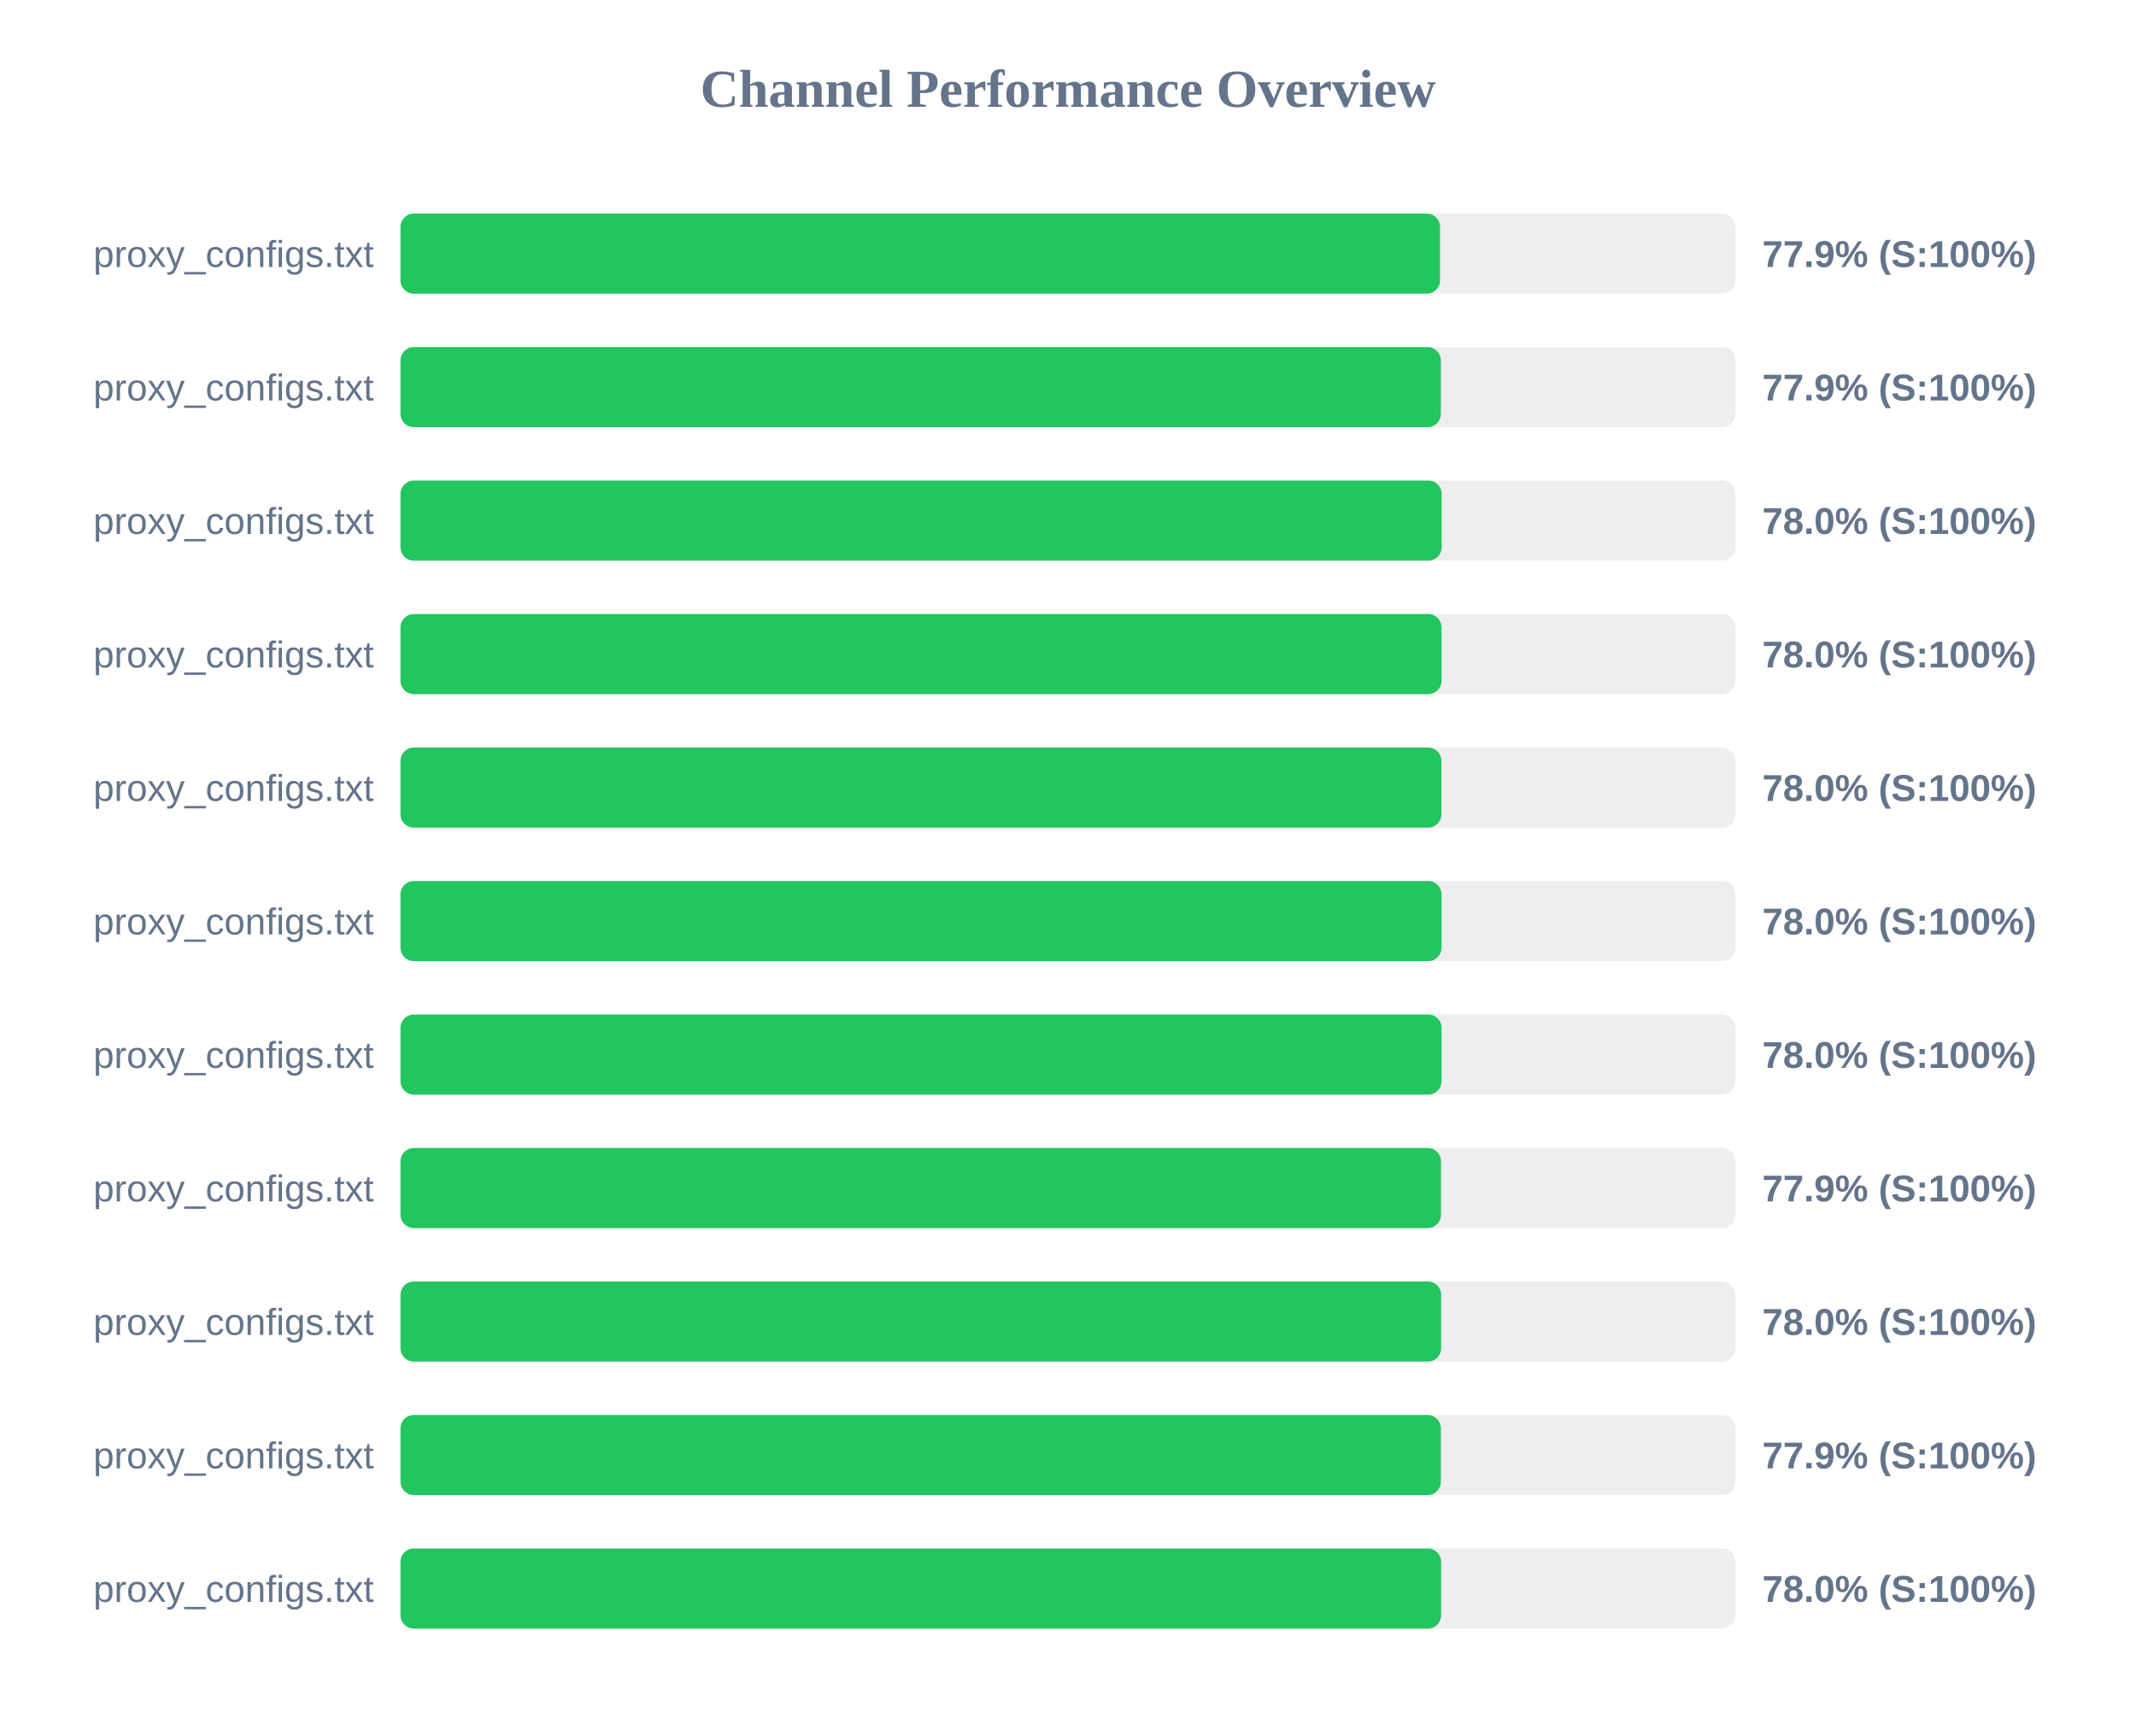
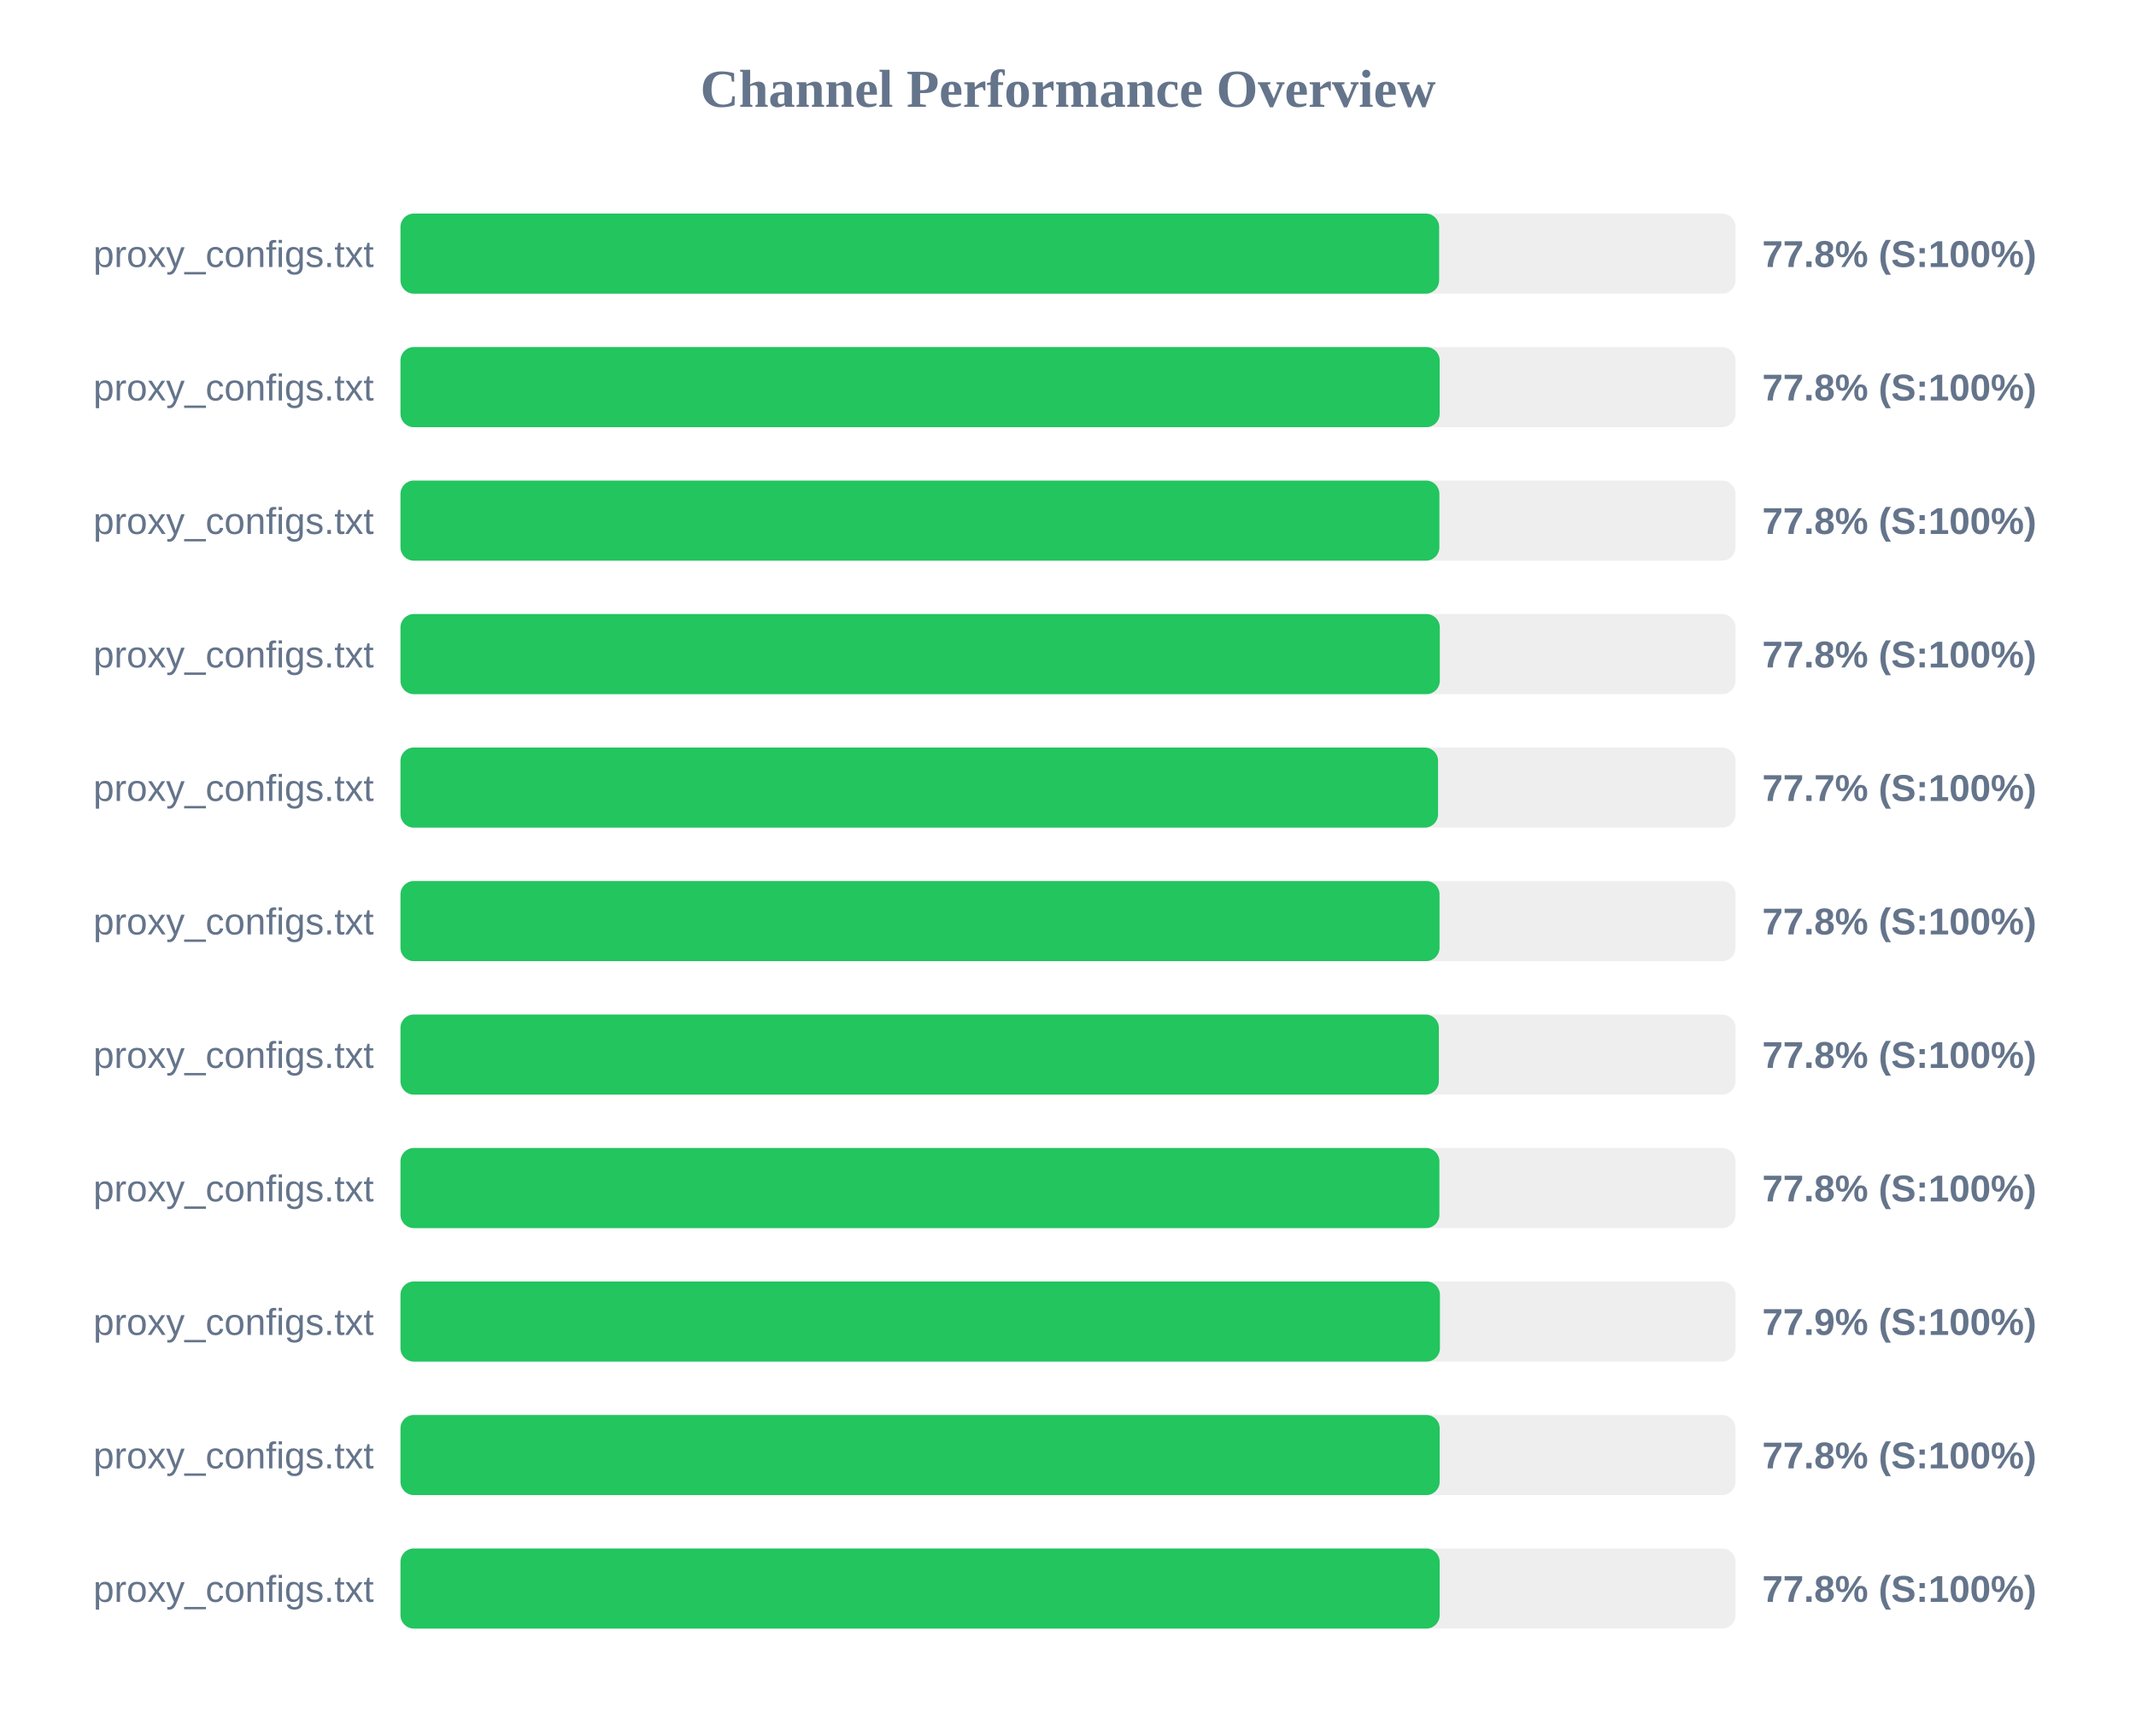
<svg xmlns="http://www.w3.org/2000/svg" width="800" height="650" version="1.1">
  <style>
        .row { font: 14px Arial; fill: #64748b; }
        .score { font: bold 14px Arial; fill: #64748b; }
    </style>
  <text x="400" y="40" text-anchor="middle" font-size="20px" font-weight="bold" fill="#64748b">Channel Performance Overview</text>
  <rect x="150" y="80" width="500" height="30" fill="#eee" rx="5" />
-   <rect x="150" y="80" width="389.35" height="30" fill="#22c55e" rx="5" />
+   <rect x="150" y="80" width="389.0" height="30" fill="#22c55e" rx="5" />
  <text x="140" y="100" text-anchor="end" class="row">proxy_configs.txt</text>
-   <text x="660" y="100" text-anchor="start" class="score">77.9% (S:100%)</text>
+   <text x="660" y="100" text-anchor="start" class="score">77.8% (S:100%)</text>
  <rect x="150" y="130" width="500" height="30" fill="#eee" rx="5" />
-   <rect x="150" y="130" width="389.65" height="30" fill="#22c55e" rx="5" />
+   <rect x="150" y="130" width="389.2" height="30" fill="#22c55e" rx="5" />
  <text x="140" y="150" text-anchor="end" class="row">proxy_configs.txt</text>
-   <text x="660" y="150" text-anchor="start" class="score">77.9% (S:100%)</text>
+   <text x="660" y="150" text-anchor="start" class="score">77.8% (S:100%)</text>
  <rect x="150" y="180" width="500" height="30" fill="#eee" rx="5" />
-   <rect x="150" y="180" width="389.95" height="30" fill="#22c55e" rx="5" />
+   <rect x="150" y="180" width="389.1" height="30" fill="#22c55e" rx="5" />
  <text x="140" y="200" text-anchor="end" class="row">proxy_configs.txt</text>
-   <text x="660" y="200" text-anchor="start" class="score">78.0% (S:100%)</text>
+   <text x="660" y="200" text-anchor="start" class="score">77.8% (S:100%)</text>
  <rect x="150" y="230" width="500" height="30" fill="#eee" rx="5" />
-   <rect x="150" y="230" width="389.9" height="30" fill="#22c55e" rx="5" />
+   <rect x="150" y="230" width="389.25" height="30" fill="#22c55e" rx="5" />
  <text x="140" y="250" text-anchor="end" class="row">proxy_configs.txt</text>
-   <text x="660" y="250" text-anchor="start" class="score">78.0% (S:100%)</text>
+   <text x="660" y="250" text-anchor="start" class="score">77.8% (S:100%)</text>
  <rect x="150" y="280" width="500" height="30" fill="#eee" rx="5" />
-   <rect x="150" y="280" width="389.85" height="30" fill="#22c55e" rx="5" />
+   <rect x="150" y="280" width="388.6" height="30" fill="#22c55e" rx="5" />
  <text x="140" y="300" text-anchor="end" class="row">proxy_configs.txt</text>
-   <text x="660" y="300" text-anchor="start" class="score">78.0% (S:100%)</text>
+   <text x="660" y="300" text-anchor="start" class="score">77.7% (S:100%)</text>
  <rect x="150" y="330" width="500" height="30" fill="#eee" rx="5" />
-   <rect x="150" y="330" width="389.9" height="30" fill="#22c55e" rx="5" />
+   <rect x="150" y="330" width="389.15" height="30" fill="#22c55e" rx="5" />
  <text x="140" y="350" text-anchor="end" class="row">proxy_configs.txt</text>
-   <text x="660" y="350" text-anchor="start" class="score">78.0% (S:100%)</text>
+   <text x="660" y="350" text-anchor="start" class="score">77.8% (S:100%)</text>
  <rect x="150" y="380" width="500" height="30" fill="#eee" rx="5" />
-   <rect x="150" y="380" width="389.9" height="30" fill="#22c55e" rx="5" />
+   <rect x="150" y="380" width="388.9" height="30" fill="#22c55e" rx="5" />
  <text x="140" y="400" text-anchor="end" class="row">proxy_configs.txt</text>
-   <text x="660" y="400" text-anchor="start" class="score">78.0% (S:100%)</text>
+   <text x="660" y="400" text-anchor="start" class="score">77.8% (S:100%)</text>
  <rect x="150" y="430" width="500" height="30" fill="#eee" rx="5" />
-   <rect x="150" y="430" width="389.7" height="30" fill="#22c55e" rx="5" />
+   <rect x="150" y="430" width="389.1" height="30" fill="#22c55e" rx="5" />
  <text x="140" y="450" text-anchor="end" class="row">proxy_configs.txt</text>
-   <text x="660" y="450" text-anchor="start" class="score">77.9% (S:100%)</text>
+   <text x="660" y="450" text-anchor="start" class="score">77.8% (S:100%)</text>
  <rect x="150" y="480" width="500" height="30" fill="#eee" rx="5" />
-   <rect x="150" y="480" width="389.75" height="30" fill="#22c55e" rx="5" />
+   <rect x="150" y="480" width="389.3" height="30" fill="#22c55e" rx="5" />
  <text x="140" y="500" text-anchor="end" class="row">proxy_configs.txt</text>
-   <text x="660" y="500" text-anchor="start" class="score">78.0% (S:100%)</text>
+   <text x="660" y="500" text-anchor="start" class="score">77.9% (S:100%)</text>
  <rect x="150" y="530" width="500" height="30" fill="#eee" rx="5" />
-   <rect x="150" y="530" width="389.65" height="30" fill="#22c55e" rx="5" />
+   <rect x="150" y="530" width="389.2" height="30" fill="#22c55e" rx="5" />
  <text x="140" y="550" text-anchor="end" class="row">proxy_configs.txt</text>
-   <text x="660" y="550" text-anchor="start" class="score">77.9% (S:100%)</text>
+   <text x="660" y="550" text-anchor="start" class="score">77.8% (S:100%)</text>
  <rect x="150" y="580" width="500" height="30" fill="#eee" rx="5" />
-   <rect x="150" y="580" width="389.75" height="30" fill="#22c55e" rx="5" />
+   <rect x="150" y="580" width="389.2" height="30" fill="#22c55e" rx="5" />
  <text x="140" y="600" text-anchor="end" class="row">proxy_configs.txt</text>
-   <text x="660" y="600" text-anchor="start" class="score">78.0% (S:100%)</text>
+   <text x="660" y="600" text-anchor="start" class="score">77.8% (S:100%)</text>
</svg>
